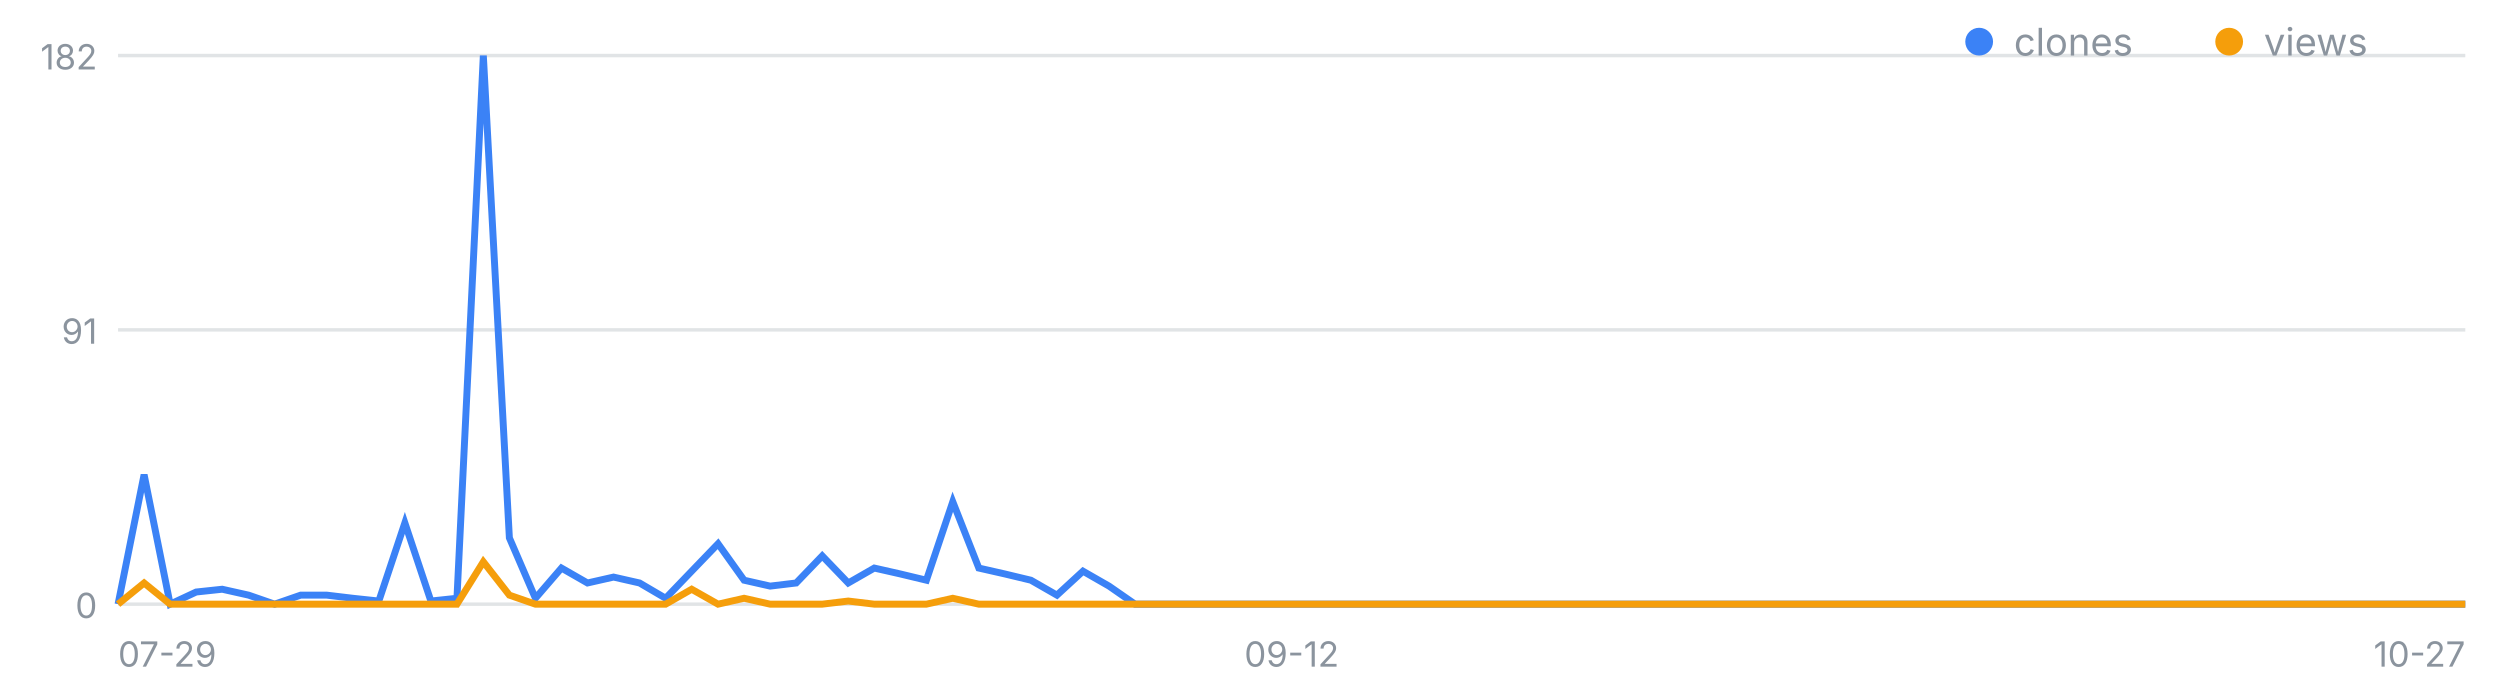
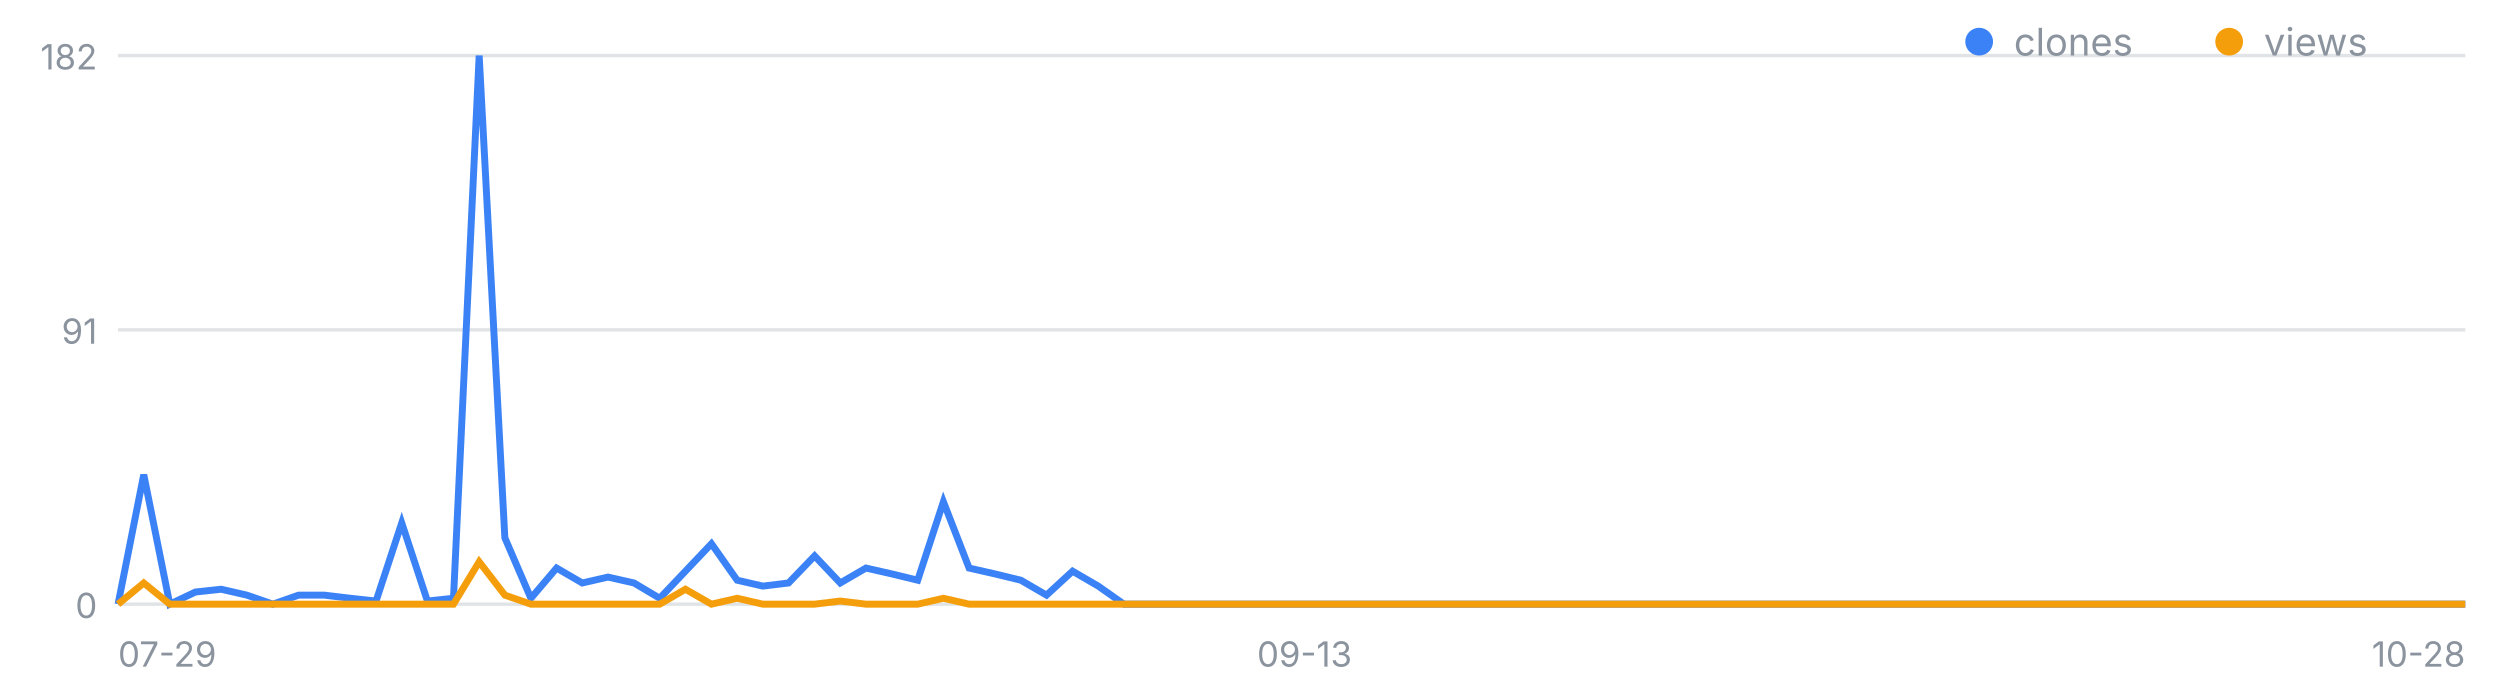
<svg xmlns="http://www.w3.org/2000/svg" width="720" height="200" viewBox="0 0 720 200" font-family="-apple-system,Segoe UI,sans-serif" role="img" aria-label="일별 클론·조회 추이">
  <line x1="34" y1="174.0" x2="710" y2="174.0" stroke="#8b949e" stroke-opacity=".25" />
  <text x="28" y="178.0" font-size="10" fill="#8b949e" text-anchor="end">0</text>
  <line x1="34" y1="95.0" x2="710" y2="95.0" stroke="#8b949e" stroke-opacity=".25" />
  <text x="28" y="99.0" font-size="10" fill="#8b949e" text-anchor="end">91</text>
  <line x1="34" y1="16.0" x2="710" y2="16.0" stroke="#8b949e" stroke-opacity=".25" />
  <text x="28" y="20.0" font-size="10" fill="#8b949e" text-anchor="end">182</text>
  <text x="34.0" y="192" font-size="10" fill="#8b949e" text-anchor="start">07-29</text>
-   <text x="372.0" y="192" font-size="10" fill="#8b949e" text-anchor="middle">09-12</text>
-   <text x="710.0" y="192" font-size="10" fill="#8b949e" text-anchor="end">10-27</text>
-   <polyline fill="none" stroke="#3b82f6" stroke-width="2" points="34.0,174.0 41.5,136.7 49.0,174.0 56.5,170.5 64.0,169.7 71.6,171.4 79.1,174.0 86.6,171.4 94.1,171.4 101.6,172.3 109.1,173.1 116.6,150.6 124.1,173.1 131.6,172.3 139.2,16.0 146.7,154.9 154.2,172.3 161.7,163.6 169.2,167.9 176.7,166.2 184.2,167.9 191.7,172.3 199.2,164.5 206.8,156.6 214.3,167.1 221.8,168.8 229.3,167.9 236.8,160.1 244.3,167.9 251.8,163.6 259.3,165.3 266.8,167.1 274.4,144.5 281.9,163.6 289.4,165.3 296.9,167.1 304.4,171.4 311.9,164.5 319.4,168.8 326.9,174.0 334.4,174.0 342.0,174.0 349.5,174.0 357.0,174.0 364.5,174.0 372.0,174.0 379.5,174.0 387.0,174.0 394.5,174.0 402.0,174.0 409.6,174.0 417.1,174.0 424.6,174.0 432.1,174.0 439.6,174.0 447.1,174.0 454.6,174.0 462.1,174.0 469.6,174.0 477.2,174.0 484.7,174.0 492.2,174.0 499.7,174.0 507.2,174.0 514.7,174.0 522.2,174.0 529.7,174.0 537.2,174.0 544.8,174.0 552.3,174.0 559.8,174.0 567.3,174.0 574.8,174.0 582.3,174.0 589.8,174.0 597.3,174.0 604.8,174.0 612.4,174.0 619.9,174.0 627.4,174.0 634.9,174.0 642.4,174.0 649.9,174.0 657.4,174.0 664.9,174.0 672.4,174.0 680.0,174.0 687.5,174.0 695.0,174.0 702.5,174.0 710.0,174.0" />
-   <polyline fill="none" stroke="#f59e0b" stroke-width="2" points="34.0,174.0 41.5,167.9 49.0,174.0 56.5,174.0 64.0,174.0 71.6,174.0 79.1,174.0 86.6,174.0 94.1,174.0 101.6,174.0 109.1,174.0 116.6,174.0 124.1,174.0 131.6,174.0 139.2,161.8 146.7,171.4 154.2,174.0 161.7,174.0 169.2,174.0 176.7,174.0 184.2,174.0 191.7,174.0 199.2,169.7 206.8,174.0 214.3,172.3 221.8,174.0 229.3,174.0 236.8,174.0 244.3,173.1 251.8,174.0 259.3,174.0 266.8,174.0 274.4,172.3 281.9,174.0 289.4,174.0 296.9,174.0 304.4,174.0 311.9,174.0 319.4,174.0 326.9,174.0 334.4,174.0 342.0,174.0 349.5,174.0 357.0,174.0 364.5,174.0 372.0,174.0 379.5,174.0 387.0,174.0 394.5,174.0 402.0,174.0 409.6,174.0 417.1,174.0 424.6,174.0 432.1,174.0 439.6,174.0 447.1,174.0 454.6,174.0 462.1,174.0 469.6,174.0 477.2,174.0 484.7,174.0 492.2,174.0 499.7,174.0 507.2,174.0 514.7,174.0 522.2,174.0 529.7,174.0 537.2,174.0 544.8,174.0 552.3,174.0 559.8,174.0 567.3,174.0 574.8,174.0 582.3,174.0 589.8,174.0 597.3,174.0 604.8,174.0 612.4,174.0 619.9,174.0 627.4,174.0 634.9,174.0 642.4,174.0 649.9,174.0 657.4,174.0 664.9,174.0 672.4,174.0 680.0,174.0 687.5,174.0 695.0,174.0 702.5,174.0 710.0,174.0" />
+   <text x="375.7" y="192" font-size="10" fill="#8b949e" text-anchor="middle">09-13</text>
+   <text x="710.0" y="192" font-size="10" fill="#8b949e" text-anchor="end">10-28</text>
+   <polyline fill="none" stroke="#3b82f6" stroke-width="2" points="34.0,174.0 41.4,136.7 48.9,174.0 56.3,170.5 63.7,169.7 71.1,171.4 78.6,174.0 86.0,171.4 93.4,171.4 100.9,172.3 108.3,173.1 115.7,150.6 123.1,173.1 130.6,172.3 138.0,16.0 145.4,154.9 152.9,172.3 160.3,163.6 167.7,167.9 175.1,166.2 182.6,167.9 190.0,172.3 197.4,164.5 204.9,156.6 212.3,167.1 219.7,168.8 227.1,167.9 234.6,160.1 242.0,167.9 249.4,163.6 256.9,165.3 264.3,167.1 271.7,144.5 279.1,163.6 286.6,165.3 294.0,167.1 301.4,171.4 308.9,164.5 316.3,168.8 323.7,174.0 331.1,174.0 338.6,174.0 346.0,174.0 353.4,174.0 360.9,174.0 368.3,174.0 375.7,174.0 383.1,174.0 390.6,174.0 398.0,174.0 405.4,174.0 412.9,174.0 420.3,174.0 427.7,174.0 435.1,174.0 442.6,174.0 450.0,174.0 457.4,174.0 464.9,174.0 472.3,174.0 479.7,174.0 487.1,174.0 494.6,174.0 502.0,174.0 509.4,174.0 516.9,174.0 524.3,174.0 531.7,174.0 539.1,174.0 546.6,174.0 554.0,174.0 561.4,174.0 568.9,174.0 576.3,174.0 583.7,174.0 591.1,174.0 598.6,174.0 606.0,174.0 613.4,174.0 620.9,174.0 628.3,174.0 635.7,174.0 643.1,174.0 650.6,174.0 658.0,174.0 665.4,174.0 672.9,174.0 680.3,174.0 687.7,174.0 695.1,174.0 702.6,174.0 710.0,174.0" />
+   <polyline fill="none" stroke="#f59e0b" stroke-width="2" points="34.0,174.0 41.4,167.9 48.9,174.0 56.3,174.0 63.7,174.0 71.1,174.0 78.6,174.0 86.0,174.0 93.4,174.0 100.9,174.0 108.3,174.0 115.7,174.0 123.1,174.0 130.6,174.0 138.0,161.8 145.4,171.4 152.9,174.0 160.3,174.0 167.7,174.0 175.1,174.0 182.6,174.0 190.0,174.0 197.4,169.7 204.9,174.0 212.3,172.3 219.7,174.0 227.1,174.0 234.6,174.0 242.0,173.1 249.4,174.0 256.9,174.0 264.3,174.0 271.7,172.3 279.1,174.0 286.6,174.0 294.0,174.0 301.4,174.0 308.9,174.0 316.3,174.0 323.7,174.0 331.1,174.0 338.6,174.0 346.0,174.0 353.4,174.0 360.9,174.0 368.3,174.0 375.7,174.0 383.1,174.0 390.6,174.0 398.0,174.0 405.4,174.0 412.9,174.0 420.3,174.0 427.7,174.0 435.1,174.0 442.6,174.0 450.0,174.0 457.4,174.0 464.9,174.0 472.3,174.0 479.7,174.0 487.1,174.0 494.6,174.0 502.0,174.0 509.4,174.0 516.9,174.0 524.3,174.0 531.7,174.0 539.1,174.0 546.6,174.0 554.0,174.0 561.4,174.0 568.9,174.0 576.3,174.0 583.7,174.0 591.1,174.0 598.6,174.0 606.0,174.0 613.4,174.0 620.9,174.0 628.3,174.0 635.7,174.0 643.1,174.0 650.6,174.0 658.0,174.0 665.4,174.0 672.9,174.0 680.3,174.0 687.7,174.0 695.1,174.0 702.6,174.0 710.0,174.0" />
  <circle cx="570" cy="12" r="4" fill="#3b82f6" />
  <text x="580" y="16" font-size="11" fill="#8b949e">clones</text>
  <circle cx="642" cy="12" r="4" fill="#f59e0b" />
  <text x="652" y="16" font-size="11" fill="#8b949e">views</text>
</svg>
